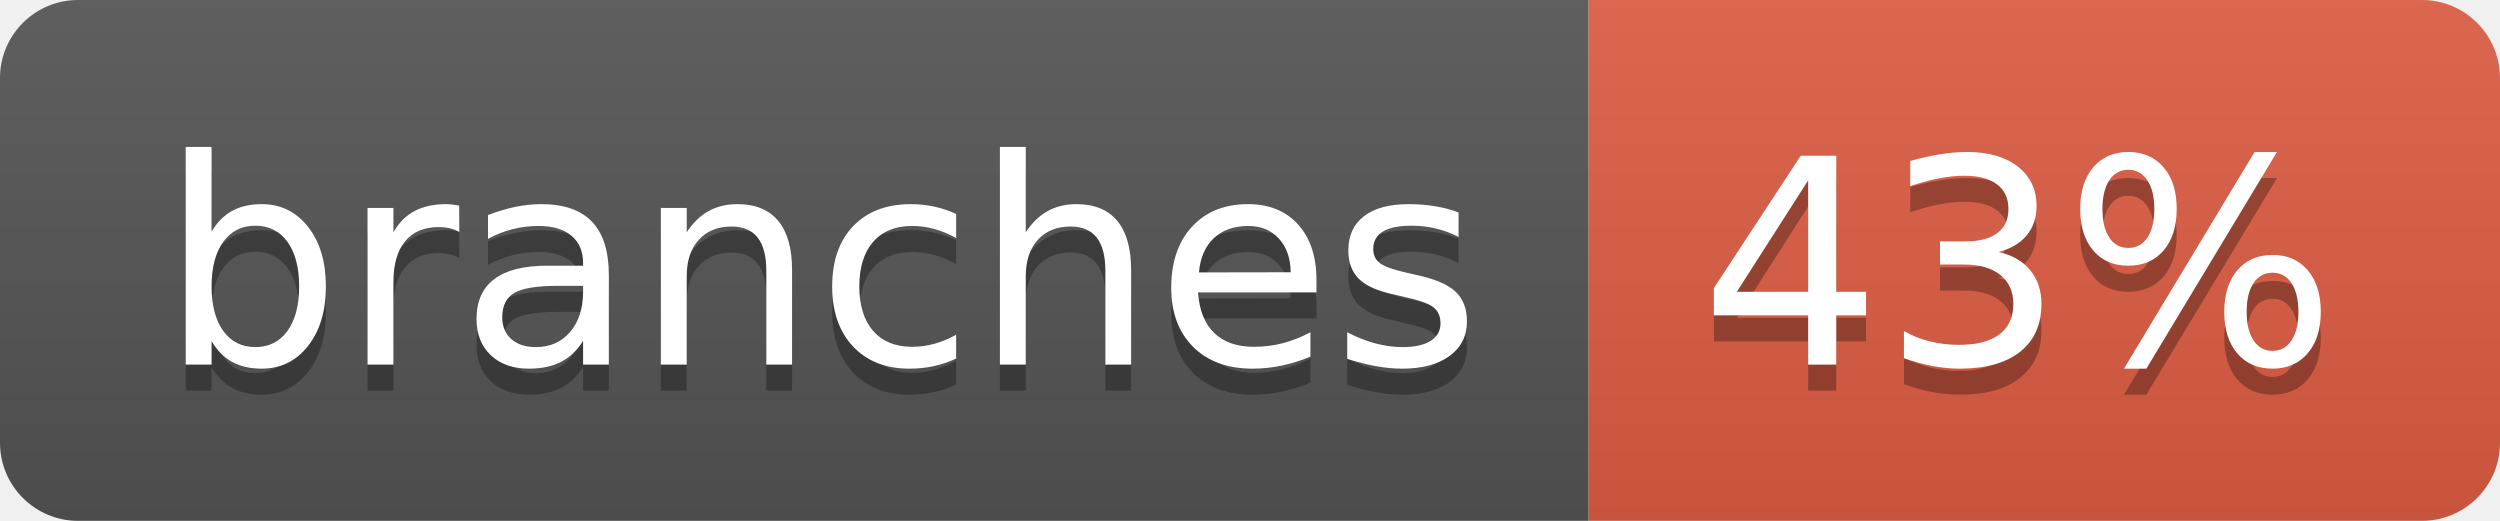
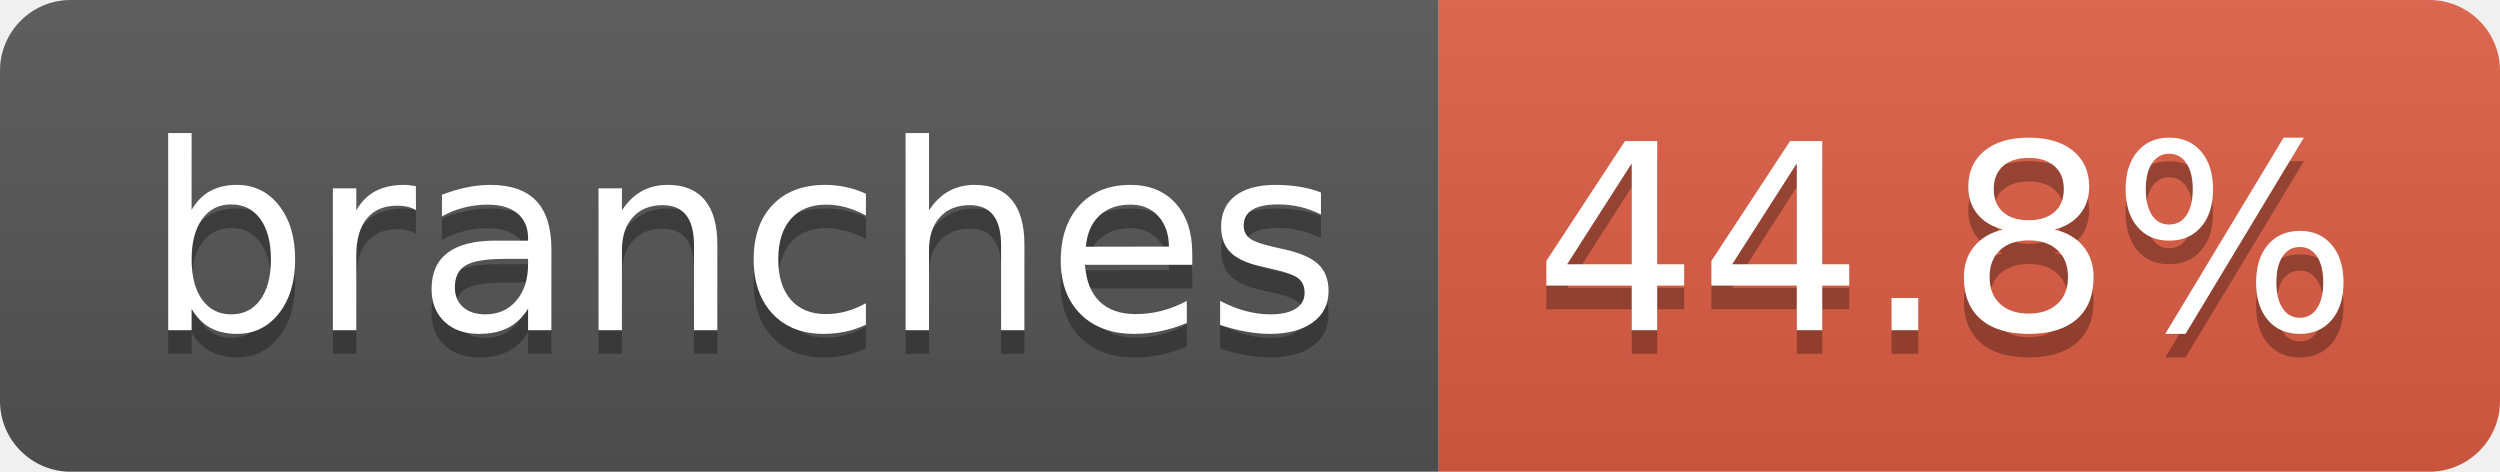
- <svg xmlns="http://www.w3.org/2000/svg" width="96" height="20" role="img" aria-label="branches: 43%">
+ <svg xmlns="http://www.w3.org/2000/svg" width="106" height="20" role="img" aria-label="branches: 44.8%">
  <linearGradient id="s" x2="0" y2="100%">
    <stop offset="0" stop-color="#bbb" stop-opacity=".1" />
    <stop offset="1" stop-opacity=".1" />
  </linearGradient>
  <clipPath id="r">
-     <rect width="96" height="20" rx="3" fill="#fff" />
+     <rect width="106" height="20" rx="3" fill="#fff" />
  </clipPath>
  <g clip-path="url(#r)">
    <rect width="61" height="20" fill="#555" />
-     <rect x="61" width="35" height="20" fill="#e05d44" />
-     <rect width="96" height="20" fill="url(#s)" />
+     <rect x="61" width="45" height="20" fill="#e05d44" />
+     <rect width="106" height="20" fill="url(#s)" />
  </g>
  <g fill="#fff" text-anchor="middle" font-family="Verdana,Geneva,DejaVu Sans,sans-serif" text-rendering="geometricPrecision" font-size="110">
    <text aria-hidden="true" x="315" y="150" fill="#010101" fill-opacity=".3" transform="scale(.1)" textLength="507">branches</text>
    <text x="315" y="140" transform="scale(.1)" fill="#fff" textLength="507">branches</text>
-     <text aria-hidden="true" x="775" y="150" fill="#010101" fill-opacity=".3" transform="scale(.1)" textLength="245">43%</text>
-     <text x="775" y="140" transform="scale(.1)" fill="#fff" textLength="245">43%</text>
+     <text aria-hidden="true" x="825" y="150" fill="#010101" fill-opacity=".3" transform="scale(.1)" textLength="350">44.8%</text>
+     <text x="825" y="140" transform="scale(.1)" fill="#fff" textLength="350">44.8%</text>
  </g>
</svg>
